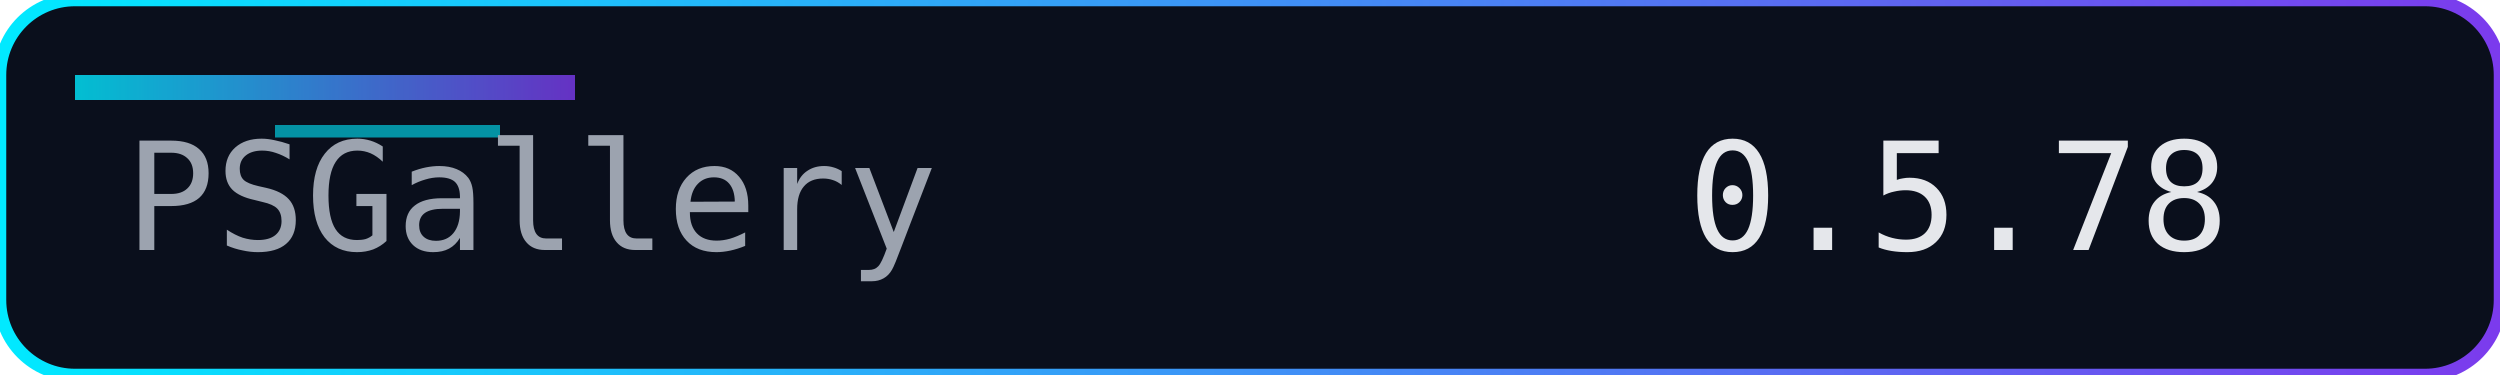
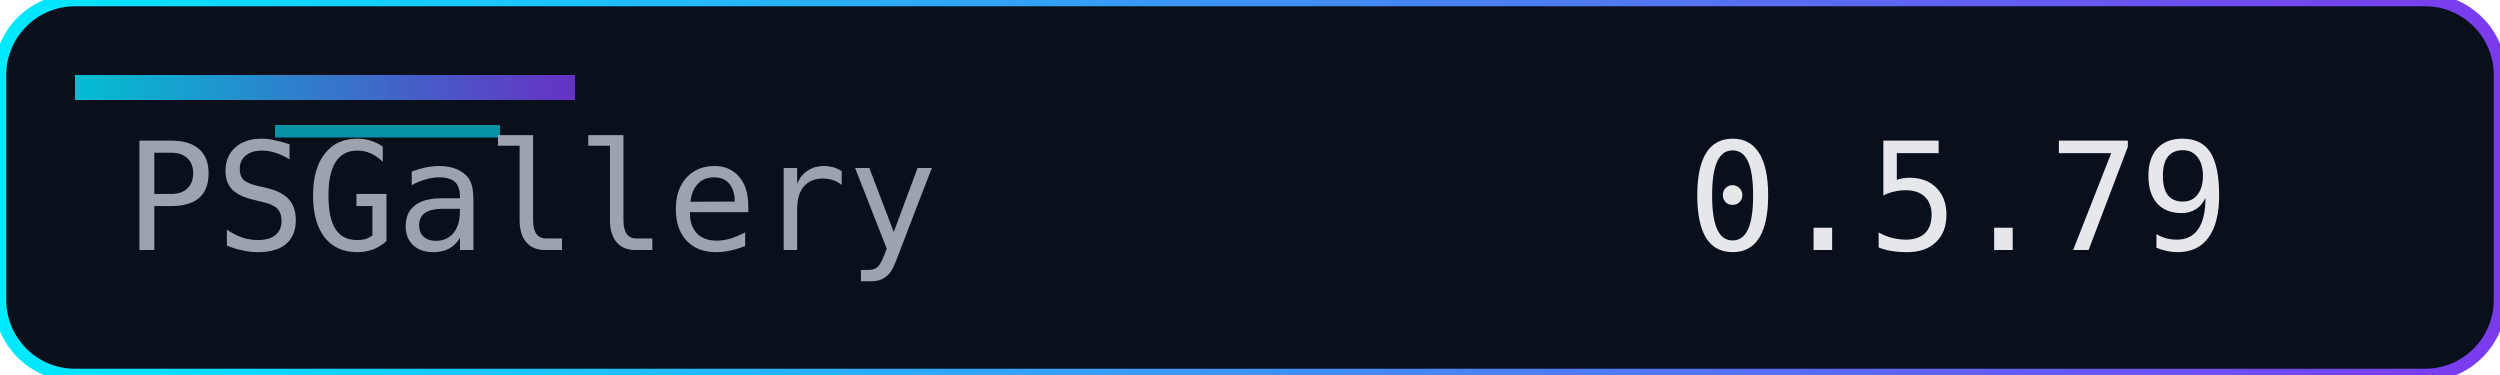
<svg xmlns="http://www.w3.org/2000/svg" width="200" height="30" role="img" aria-label="Version">
  <defs>
    <linearGradient id="accent" x1="0" y1="0" x2="1" y2="0">
      <stop offset="0%" stop-color="#00eaff" />
      <stop offset="100%" stop-color="#7c3aed" />
    </linearGradient>
  </defs>
  <rect width="200" height="30" rx="6" fill="#0a0f1c" />
  <rect width="200" height="30" rx="6" fill="none" stroke="url(#accent)" stroke-width="1" />
  <rect x="6" y="6" width="40" height="2" fill="url(#accent)" opacity="0.8" />
  <rect x="22" y="10" width="18" height="1" fill="#00eaff" opacity="0.6" />
  <g font-family="Consolas, Menlo, monospace" font-size="12">
    <text x="10" y="20" fill="#9ca3af">PSGallery</text>
-     <text x="135" y="20" fill="#e5e7eb">0.5.78</text>
+     <text x="135" y="20" fill="#e5e7eb">0.5.79</text>
  </g>
</svg>
